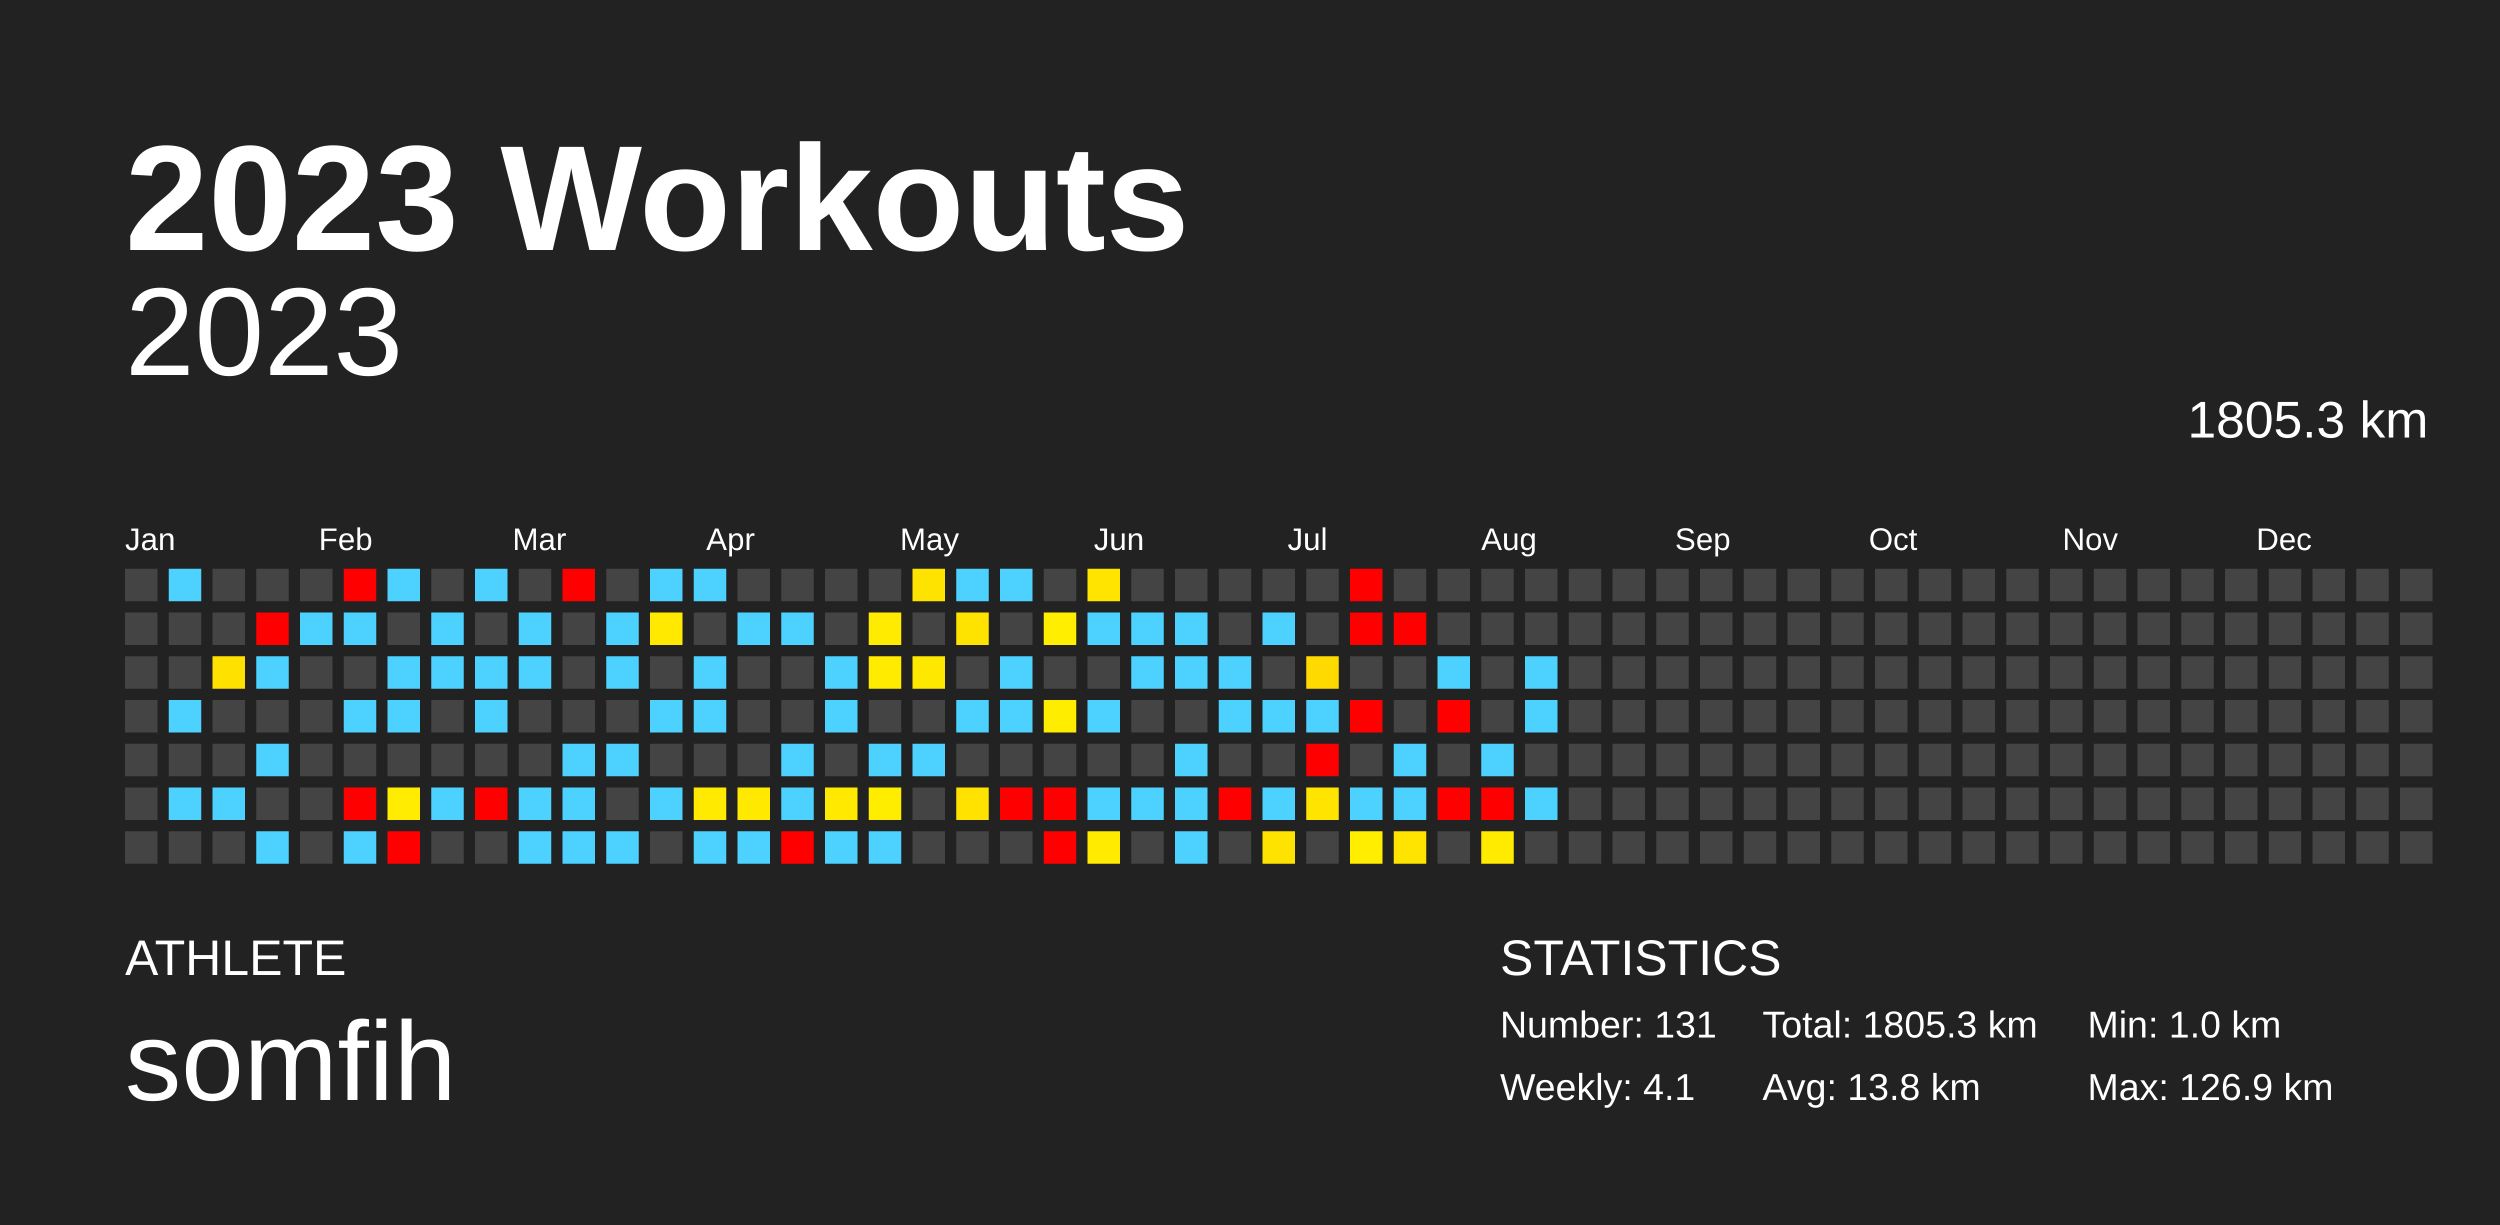
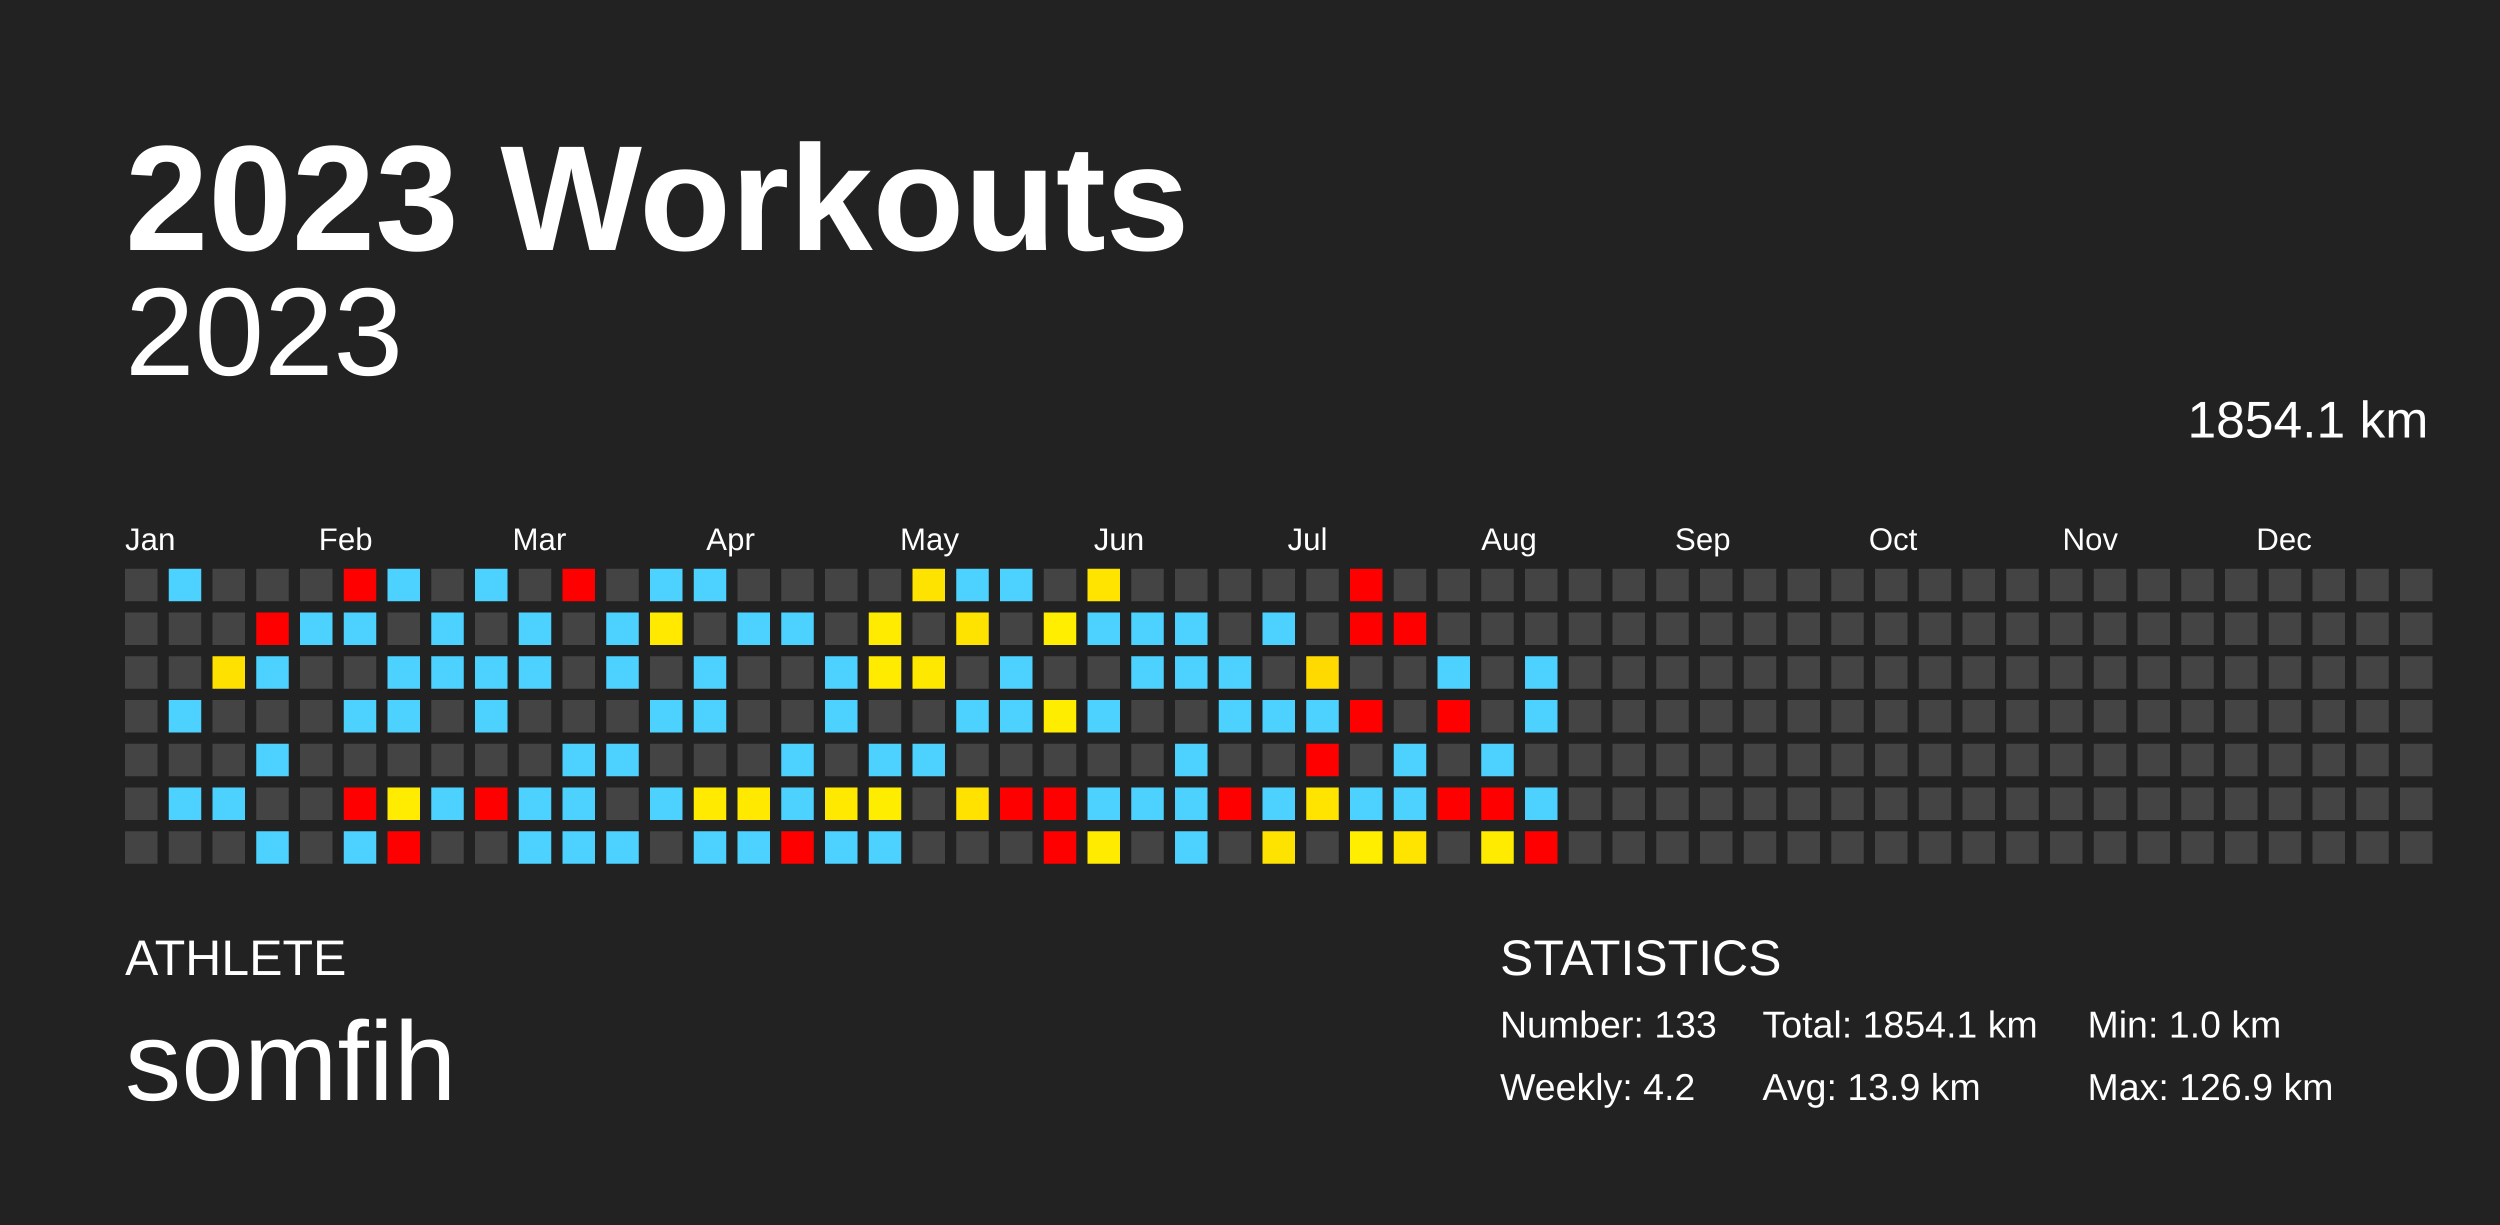
<svg xmlns="http://www.w3.org/2000/svg" baseProfile="full" height="98mm" version="1.1" viewBox="0,0,200,98" width="200mm">
  <defs />
  <rect fill="#222222" height="98" width="200" x="0" y="0" />
  <text fill="#FFFFFF" style="font-size:12px; font-family:Arial; font-weight:bold;" x="10" y="20">2023 Workouts</text>
  <text fill="#FFFFFF" style="font-size:4px; font-family:Arial" x="10" y="78">ATHLETE</text>
  <text fill="#FFFFFF" style="font-size:9px; font-family:Arial" x="10" y="88">somfih</text>
  <text fill="#FFFFFF" style="font-size:4px; font-family:Arial" x="120" y="78">STATISTICS</text>
-   <text fill="#FFFFFF" style="font-size:3px; font-family:Arial" x="120" y="83">Number: 131</text>
-   <text fill="#FFFFFF" style="font-size:3px; font-family:Arial" x="120" y="88">Weekly: 4.1</text>
-   <text fill="#FFFFFF" style="font-size:3px; font-family:Arial" x="141" y="83">Total: 1805.3 km</text>
-   <text fill="#FFFFFF" style="font-size:3px; font-family:Arial" x="141" y="88">Avg: 13.8 km</text>
+   <text fill="#FFFFFF" style="font-size:3px; font-family:Arial" x="120" y="83">Number: 133</text>
+   <text fill="#FFFFFF" style="font-size:3px; font-family:Arial" x="120" y="88">Weekly: 4.2</text>
+   <text fill="#FFFFFF" style="font-size:3px; font-family:Arial" x="141" y="83">Total: 1854.1 km</text>
+   <text fill="#FFFFFF" style="font-size:3px; font-family:Arial" x="141" y="88">Avg: 13.9 km</text>
  <text fill="#FFFFFF" style="font-size:3px; font-family:Arial" x="167" y="83">Min: 1.0 km</text>
  <text fill="#FFFFFF" style="font-size:3px; font-family:Arial" x="167" y="88">Max: 126.9 km</text>
  <text alignment-baseline="hanging" fill="#FFFFFF" style="font-size:10.0px; font-family:Arial;" x="10" y="30">2023</text>
-   <text alignment-baseline="hanging" fill="#FFFFFF" style="font-size:4.125px; font-family:Arial;" x="175" y="35">1805.3 km</text>
+   <text alignment-baseline="hanging" fill="#FFFFFF" style="font-size:4.125px; font-family:Arial;" x="175" y="35">1854.1 km</text>
  <text fill="#FFFFFF" style="font-size:2.5px; font-family:Arial" x="10.0" y="44">Jan</text>
  <text fill="#FFFFFF" style="font-size:2.5px; font-family:Arial" x="25.5" y="44">Feb</text>
  <text fill="#FFFFFF" style="font-size:2.5px; font-family:Arial" x="41.0" y="44">Mar</text>
  <text fill="#FFFFFF" style="font-size:2.5px; font-family:Arial" x="56.5" y="44">Apr</text>
  <text fill="#FFFFFF" style="font-size:2.5px; font-family:Arial" x="72.0" y="44">May</text>
  <text fill="#FFFFFF" style="font-size:2.5px; font-family:Arial" x="87.5" y="44">Jun</text>
  <text fill="#FFFFFF" style="font-size:2.5px; font-family:Arial" x="103.0" y="44">Jul</text>
  <text fill="#FFFFFF" style="font-size:2.5px; font-family:Arial" x="118.5" y="44">Aug</text>
  <text fill="#FFFFFF" style="font-size:2.5px; font-family:Arial" x="134.0" y="44">Sep</text>
  <text fill="#FFFFFF" style="font-size:2.5px; font-family:Arial" x="149.5" y="44">Oct</text>
  <text fill="#FFFFFF" style="font-size:2.5px; font-family:Arial" x="165.0" y="44">Nov</text>
  <text fill="#FFFFFF" style="font-size:2.5px; font-family:Arial" x="180.5" y="44">Dec</text>
  <rect fill="#444444" height="2.6" width="2.6" x="10.0" y="45.5" />
  <rect fill="#444444" height="2.6" width="2.6" x="10.0" y="49.0" />
  <rect fill="#444444" height="2.6" width="2.6" x="10.0" y="52.5" />
  <rect fill="#444444" height="2.6" width="2.6" x="10.0" y="56.0" />
  <rect fill="#444444" height="2.6" width="2.6" x="10.0" y="59.5" />
  <rect fill="#444444" height="2.6" width="2.6" x="10.0" y="63.0" />
  <rect fill="#444444" height="2.6" width="2.6" x="10.0" y="66.5" />
  <rect fill="#4dd2ff" height="2.6" width="2.6" x="13.5" y="45.5" />
  <rect fill="#444444" height="2.6" width="2.6" x="13.5" y="49.0" />
  <rect fill="#444444" height="2.6" width="2.6" x="13.5" y="52.5" />
  <rect fill="#4dd2ff" height="2.6" width="2.6" x="13.5" y="56.0" />
  <rect fill="#444444" height="2.6" width="2.6" x="13.5" y="59.5" />
  <rect fill="#4dd2ff" height="2.6" width="2.6" x="13.5" y="63.0" />
  <rect fill="#444444" height="2.6" width="2.6" x="13.5" y="66.5" />
  <rect fill="#444444" height="2.6" width="2.6" x="17.0" y="45.5" />
  <rect fill="#444444" height="2.6" width="2.6" x="17.0" y="49.0" />
  <rect fill="#ffe100" height="2.6" width="2.6" x="17.0" y="52.5" />
  <rect fill="#444444" height="2.6" width="2.6" x="17.0" y="56.0" />
  <rect fill="#444444" height="2.6" width="2.6" x="17.0" y="59.5" />
  <rect fill="#4dd2ff" height="2.6" width="2.6" x="17.0" y="63.0" />
  <rect fill="#444444" height="2.6" width="2.6" x="17.0" y="66.5" />
  <rect fill="#444444" height="2.6" width="2.6" x="20.5" y="45.5" />
  <rect fill="red" height="2.6" width="2.6" x="20.5" y="49.0" />
  <rect fill="#4dd2ff" height="2.6" width="2.6" x="20.5" y="52.5" />
  <rect fill="#444444" height="2.6" width="2.6" x="20.5" y="56.0" />
  <rect fill="#4dd2ff" height="2.6" width="2.6" x="20.5" y="59.5" />
  <rect fill="#444444" height="2.6" width="2.6" x="20.5" y="63.0" />
  <rect fill="#4dd2ff" height="2.6" width="2.6" x="20.5" y="66.5" />
  <rect fill="#444444" height="2.6" width="2.6" x="24.0" y="45.5" />
  <rect fill="#4dd2ff" height="2.6" width="2.6" x="24.0" y="49.0" />
  <rect fill="#444444" height="2.6" width="2.6" x="24.0" y="52.5" />
  <rect fill="#444444" height="2.6" width="2.6" x="24.0" y="56.0" />
  <rect fill="#444444" height="2.6" width="2.6" x="24.0" y="59.5" />
  <rect fill="#444444" height="2.6" width="2.6" x="24.0" y="63.0" />
  <rect fill="#444444" height="2.6" width="2.6" x="24.0" y="66.5" />
  <rect fill="red" height="2.6" width="2.6" x="27.5" y="45.5" />
  <rect fill="#4dd2ff" height="2.6" width="2.6" x="27.5" y="49.0" />
  <rect fill="#444444" height="2.6" width="2.6" x="27.5" y="52.5" />
  <rect fill="#4dd2ff" height="2.6" width="2.6" x="27.5" y="56.0" />
  <rect fill="#444444" height="2.6" width="2.6" x="27.5" y="59.5" />
  <rect fill="red" height="2.6" width="2.6" x="27.5" y="63.0" />
  <rect fill="#4dd2ff" height="2.6" width="2.6" x="27.5" y="66.5" />
  <rect fill="#4dd2ff" height="2.6" width="2.6" x="31.0" y="45.5" />
  <rect fill="#444444" height="2.6" width="2.6" x="31.0" y="49.0" />
  <rect fill="#4dd2ff" height="2.6" width="2.6" x="31.0" y="52.5" />
  <rect fill="#4dd2ff" height="2.6" width="2.6" x="31.0" y="56.0" />
  <rect fill="#444444" height="2.6" width="2.6" x="31.0" y="59.5" />
  <rect fill="#ffec00" height="2.6" width="2.6" x="31.0" y="63.0" />
  <rect fill="red" height="2.6" width="2.6" x="31.0" y="66.5" />
  <rect fill="#444444" height="2.6" width="2.6" x="34.5" y="45.5" />
  <rect fill="#4dd2ff" height="2.6" width="2.6" x="34.5" y="49.0" />
  <rect fill="#4dd2ff" height="2.6" width="2.6" x="34.5" y="52.5" />
  <rect fill="#444444" height="2.6" width="2.6" x="34.5" y="56.0" />
  <rect fill="#444444" height="2.6" width="2.6" x="34.5" y="59.5" />
  <rect fill="#4dd2ff" height="2.6" width="2.6" x="34.5" y="63.0" />
  <rect fill="#444444" height="2.6" width="2.6" x="34.5" y="66.5" />
  <rect fill="#4dd2ff" height="2.6" width="2.6" x="38.0" y="45.5" />
  <rect fill="#444444" height="2.6" width="2.6" x="38.0" y="49.0" />
  <rect fill="#4dd2ff" height="2.6" width="2.6" x="38.0" y="52.5" />
  <rect fill="#4dd2ff" height="2.6" width="2.6" x="38.0" y="56.0" />
  <rect fill="#444444" height="2.6" width="2.6" x="38.0" y="59.5" />
  <rect fill="red" height="2.6" width="2.6" x="38.0" y="63.0" />
  <rect fill="#444444" height="2.6" width="2.6" x="38.0" y="66.5" />
  <rect fill="#444444" height="2.6" width="2.6" x="41.5" y="45.5" />
  <rect fill="#4dd2ff" height="2.6" width="2.6" x="41.5" y="49.0" />
  <rect fill="#4dd2ff" height="2.6" width="2.6" x="41.5" y="52.5" />
  <rect fill="#444444" height="2.6" width="2.6" x="41.5" y="56.0" />
  <rect fill="#444444" height="2.6" width="2.6" x="41.5" y="59.5" />
  <rect fill="#4dd2ff" height="2.6" width="2.6" x="41.5" y="63.0" />
  <rect fill="#4dd2ff" height="2.6" width="2.6" x="41.5" y="66.5" />
  <rect fill="red" height="2.6" width="2.6" x="45.0" y="45.5" />
  <rect fill="#444444" height="2.6" width="2.6" x="45.0" y="49.0" />
  <rect fill="#444444" height="2.6" width="2.6" x="45.0" y="52.5" />
  <rect fill="#444444" height="2.6" width="2.6" x="45.0" y="56.0" />
  <rect fill="#4dd2ff" height="2.6" width="2.6" x="45.0" y="59.5" />
  <rect fill="#4dd2ff" height="2.6" width="2.6" x="45.0" y="63.0" />
  <rect fill="#4dd2ff" height="2.6" width="2.6" x="45.0" y="66.5" />
  <rect fill="#444444" height="2.6" width="2.6" x="48.5" y="45.5" />
  <rect fill="#4dd2ff" height="2.6" width="2.6" x="48.5" y="49.0" />
  <rect fill="#4dd2ff" height="2.6" width="2.6" x="48.5" y="52.5" />
  <rect fill="#444444" height="2.6" width="2.6" x="48.5" y="56.0" />
  <rect fill="#4dd2ff" height="2.6" width="2.6" x="48.5" y="59.5" />
  <rect fill="#444444" height="2.6" width="2.6" x="48.5" y="63.0" />
  <rect fill="#4dd2ff" height="2.6" width="2.6" x="48.5" y="66.5" />
  <rect fill="#4dd2ff" height="2.6" width="2.6" x="52.0" y="45.5" />
  <rect fill="#ffe900" height="2.6" width="2.6" x="52.0" y="49.0" />
  <rect fill="#444444" height="2.6" width="2.6" x="52.0" y="52.5" />
  <rect fill="#4dd2ff" height="2.6" width="2.6" x="52.0" y="56.0" />
  <rect fill="#444444" height="2.6" width="2.6" x="52.0" y="59.5" />
  <rect fill="#4dd2ff" height="2.6" width="2.6" x="52.0" y="63.0" />
  <rect fill="#444444" height="2.6" width="2.6" x="52.0" y="66.5" />
  <rect fill="#4dd2ff" height="2.6" width="2.6" x="55.5" y="45.5" />
  <rect fill="#444444" height="2.6" width="2.6" x="55.5" y="49.0" />
  <rect fill="#4dd2ff" height="2.6" width="2.6" x="55.5" y="52.5" />
  <rect fill="#4dd2ff" height="2.6" width="2.6" x="55.5" y="56.0" />
  <rect fill="#444444" height="2.6" width="2.6" x="55.5" y="59.5" />
  <rect fill="#ffea00" height="2.6" width="2.6" x="55.5" y="63.0" />
  <rect fill="#4dd2ff" height="2.6" width="2.6" x="55.5" y="66.5" />
  <rect fill="#444444" height="2.6" width="2.6" x="59.0" y="45.5" />
  <rect fill="#4dd2ff" height="2.6" width="2.6" x="59.0" y="49.0" />
  <rect fill="#444444" height="2.6" width="2.6" x="59.0" y="52.5" />
  <rect fill="#444444" height="2.6" width="2.6" x="59.0" y="56.0" />
  <rect fill="#444444" height="2.6" width="2.6" x="59.0" y="59.5" />
  <rect fill="#ffe900" height="2.6" width="2.6" x="59.0" y="63.0" />
  <rect fill="#4dd2ff" height="2.6" width="2.6" x="59.0" y="66.5" />
  <rect fill="#444444" height="2.6" width="2.6" x="62.5" y="45.5" />
  <rect fill="#4dd2ff" height="2.6" width="2.6" x="62.5" y="49.0" />
  <rect fill="#444444" height="2.6" width="2.6" x="62.5" y="52.5" />
  <rect fill="#444444" height="2.6" width="2.6" x="62.5" y="56.0" />
  <rect fill="#4dd2ff" height="2.6" width="2.6" x="62.5" y="59.5" />
  <rect fill="#4dd2ff" height="2.6" width="2.6" x="62.5" y="63.0" />
  <rect fill="red" height="2.6" width="2.6" x="62.5" y="66.5" />
  <rect fill="#444444" height="2.6" width="2.6" x="66.0" y="45.5" />
  <rect fill="#444444" height="2.6" width="2.6" x="66.0" y="49.0" />
  <rect fill="#4dd2ff" height="2.6" width="2.6" x="66.0" y="52.5" />
  <rect fill="#4dd2ff" height="2.6" width="2.6" x="66.0" y="56.0" />
  <rect fill="#444444" height="2.6" width="2.6" x="66.0" y="59.5" />
  <rect fill="#ffe900" height="2.6" width="2.6" x="66.0" y="63.0" />
  <rect fill="#4dd2ff" height="2.6" width="2.6" x="66.0" y="66.5" />
  <rect fill="#444444" height="2.6" width="2.6" x="69.5" y="45.5" />
  <rect fill="#ffeb00" height="2.6" width="2.6" x="69.5" y="49.0" />
  <rect fill="#ffeb00" height="2.6" width="2.6" x="69.5" y="52.5" />
  <rect fill="#444444" height="2.6" width="2.6" x="69.5" y="56.0" />
  <rect fill="#4dd2ff" height="2.6" width="2.6" x="69.5" y="59.5" />
  <rect fill="#ffed00" height="2.6" width="2.6" x="69.5" y="63.0" />
  <rect fill="#4dd2ff" height="2.6" width="2.6" x="69.5" y="66.5" />
  <rect fill="#ffe300" height="2.6" width="2.6" x="73.0" y="45.5" />
  <rect fill="#444444" height="2.6" width="2.6" x="73.0" y="49.0" />
  <rect fill="#ffe800" height="2.6" width="2.6" x="73.0" y="52.5" />
  <rect fill="#444444" height="2.6" width="2.6" x="73.0" y="56.0" />
  <rect fill="#4dd2ff" height="2.6" width="2.6" x="73.0" y="59.5" />
  <rect fill="#444444" height="2.6" width="2.6" x="73.0" y="63.0" />
  <rect fill="#444444" height="2.6" width="2.6" x="73.0" y="66.5" />
  <rect fill="#4dd2ff" height="2.6" width="2.6" x="76.5" y="45.5" />
  <rect fill="#ffe300" height="2.6" width="2.6" x="76.5" y="49.0" />
  <rect fill="#444444" height="2.6" width="2.6" x="76.5" y="52.5" />
  <rect fill="#4dd2ff" height="2.6" width="2.6" x="76.5" y="56.0" />
  <rect fill="#444444" height="2.6" width="2.6" x="76.5" y="59.5" />
  <rect fill="#ffe200" height="2.6" width="2.6" x="76.5" y="63.0" />
  <rect fill="#444444" height="2.6" width="2.6" x="76.5" y="66.5" />
  <rect fill="#4dd2ff" height="2.6" width="2.6" x="80.0" y="45.5" />
  <rect fill="#444444" height="2.6" width="2.6" x="80.0" y="49.0" />
  <rect fill="#4dd2ff" height="2.6" width="2.6" x="80.0" y="52.5" />
  <rect fill="#4dd2ff" height="2.6" width="2.6" x="80.0" y="56.0" />
  <rect fill="#444444" height="2.6" width="2.6" x="80.0" y="59.5" />
  <rect fill="red" height="2.6" width="2.6" x="80.0" y="63.0" />
  <rect fill="#444444" height="2.6" width="2.6" x="80.0" y="66.5" />
  <rect fill="#444444" height="2.6" width="2.6" x="83.5" y="45.5" />
  <rect fill="#ffee00" height="2.6" width="2.6" x="83.5" y="49.0" />
  <rect fill="#444444" height="2.6" width="2.6" x="83.5" y="52.5" />
  <rect fill="#ffed00" height="2.6" width="2.6" x="83.5" y="56.0" />
  <rect fill="#444444" height="2.6" width="2.6" x="83.5" y="59.5" />
  <rect fill="red" height="2.6" width="2.6" x="83.5" y="63.0" />
  <rect fill="red" height="2.6" width="2.6" x="83.5" y="66.5" />
  <rect fill="#ffe400" height="2.6" width="2.6" x="87.0" y="45.5" />
  <rect fill="#4dd2ff" height="2.6" width="2.6" x="87.0" y="49.0" />
  <rect fill="#444444" height="2.6" width="2.6" x="87.0" y="52.5" />
  <rect fill="#4dd2ff" height="2.6" width="2.6" x="87.0" y="56.0" />
  <rect fill="#444444" height="2.6" width="2.6" x="87.0" y="59.5" />
  <rect fill="#4dd2ff" height="2.6" width="2.6" x="87.0" y="63.0" />
  <rect fill="#ffeb00" height="2.6" width="2.6" x="87.0" y="66.5" />
  <rect fill="#444444" height="2.6" width="2.6" x="90.5" y="45.5" />
  <rect fill="#4dd2ff" height="2.6" width="2.6" x="90.5" y="49.0" />
  <rect fill="#4dd2ff" height="2.6" width="2.6" x="90.5" y="52.5" />
  <rect fill="#444444" height="2.6" width="2.6" x="90.5" y="56.0" />
  <rect fill="#444444" height="2.6" width="2.6" x="90.5" y="59.5" />
  <rect fill="#4dd2ff" height="2.6" width="2.6" x="90.5" y="63.0" />
  <rect fill="#444444" height="2.6" width="2.6" x="90.5" y="66.5" />
  <rect fill="#444444" height="2.6" width="2.6" x="94.0" y="45.5" />
  <rect fill="#4dd2ff" height="2.6" width="2.6" x="94.0" y="49.0" />
  <rect fill="#4dd2ff" height="2.6" width="2.6" x="94.0" y="52.5" />
  <rect fill="#444444" height="2.6" width="2.6" x="94.0" y="56.0" />
  <rect fill="#4dd2ff" height="2.6" width="2.6" x="94.0" y="59.5" />
  <rect fill="#4dd2ff" height="2.6" width="2.6" x="94.0" y="63.0" />
  <rect fill="#4dd2ff" height="2.6" width="2.6" x="94.0" y="66.5" />
  <rect fill="#444444" height="2.6" width="2.6" x="97.5" y="45.5" />
  <rect fill="#444444" height="2.6" width="2.6" x="97.5" y="49.0" />
  <rect fill="#4dd2ff" height="2.6" width="2.6" x="97.5" y="52.5" />
  <rect fill="#4dd2ff" height="2.6" width="2.6" x="97.5" y="56.0" />
  <rect fill="#444444" height="2.6" width="2.6" x="97.5" y="59.5" />
  <rect fill="red" height="2.6" width="2.6" x="97.5" y="63.0" />
  <rect fill="#444444" height="2.6" width="2.6" x="97.5" y="66.5" />
  <rect fill="#444444" height="2.6" width="2.6" x="101.0" y="45.5" />
  <rect fill="#4dd2ff" height="2.6" width="2.6" x="101.0" y="49.0" />
  <rect fill="#444444" height="2.6" width="2.6" x="101.0" y="52.5" />
  <rect fill="#4dd2ff" height="2.6" width="2.6" x="101.0" y="56.0" />
  <rect fill="#444444" height="2.6" width="2.6" x="101.0" y="59.5" />
  <rect fill="#4dd2ff" height="2.6" width="2.6" x="101.0" y="63.0" />
  <rect fill="#ffe300" height="2.6" width="2.6" x="101.0" y="66.5" />
  <rect fill="#444444" height="2.6" width="2.6" x="104.5" y="45.5" />
  <rect fill="#444444" height="2.6" width="2.6" x="104.5" y="49.0" />
  <rect fill="#ffda00" height="2.6" width="2.6" x="104.5" y="52.5" />
  <rect fill="#4dd2ff" height="2.6" width="2.6" x="104.5" y="56.0" />
  <rect fill="red" height="2.6" width="2.6" x="104.5" y="59.5" />
  <rect fill="#ffe400" height="2.6" width="2.6" x="104.5" y="63.0" />
  <rect fill="#444444" height="2.6" width="2.6" x="104.5" y="66.5" />
  <rect fill="red" height="2.6" width="2.6" x="108.0" y="45.5" />
  <rect fill="red" height="2.6" width="2.6" x="108.0" y="49.0" />
  <rect fill="#444444" height="2.6" width="2.6" x="108.0" y="52.5" />
  <rect fill="red" height="2.6" width="2.6" x="108.0" y="56.0" />
  <rect fill="#444444" height="2.6" width="2.6" x="108.0" y="59.5" />
  <rect fill="#4dd2ff" height="2.6" width="2.6" x="108.0" y="63.0" />
  <rect fill="#ffee00" height="2.6" width="2.6" x="108.0" y="66.5" />
  <rect fill="#444444" height="2.6" width="2.6" x="111.5" y="45.5" />
  <rect fill="red" height="2.6" width="2.6" x="111.5" y="49.0" />
  <rect fill="#444444" height="2.6" width="2.6" x="111.5" y="52.5" />
  <rect fill="#444444" height="2.6" width="2.6" x="111.5" y="56.0" />
  <rect fill="#4dd2ff" height="2.6" width="2.6" x="111.5" y="59.5" />
  <rect fill="#4dd2ff" height="2.6" width="2.6" x="111.5" y="63.0" />
  <rect fill="#ffe400" height="2.6" width="2.6" x="111.5" y="66.5" />
  <rect fill="#444444" height="2.6" width="2.6" x="115.0" y="45.5" />
  <rect fill="#444444" height="2.6" width="2.6" x="115.0" y="49.0" />
  <rect fill="#4dd2ff" height="2.6" width="2.6" x="115.0" y="52.5" />
  <rect fill="red" height="2.6" width="2.6" x="115.0" y="56.0" />
  <rect fill="#444444" height="2.6" width="2.6" x="115.0" y="59.5" />
  <rect fill="red" height="2.6" width="2.6" x="115.0" y="63.0" />
  <rect fill="#444444" height="2.6" width="2.6" x="115.0" y="66.5" />
  <rect fill="#444444" height="2.6" width="2.6" x="118.5" y="45.5" />
  <rect fill="#444444" height="2.6" width="2.6" x="118.5" y="49.0" />
  <rect fill="#444444" height="2.6" width="2.6" x="118.5" y="52.5" />
  <rect fill="#444444" height="2.6" width="2.6" x="118.5" y="56.0" />
  <rect fill="#4dd2ff" height="2.6" width="2.6" x="118.5" y="59.5" />
  <rect fill="red" height="2.6" width="2.6" x="118.5" y="63.0" />
  <rect fill="#ffeb00" height="2.6" width="2.6" x="118.5" y="66.5" />
  <rect fill="#444444" height="2.6" width="2.6" x="122.0" y="45.5" />
  <rect fill="#444444" height="2.6" width="2.6" x="122.0" y="49.0" />
  <rect fill="#4dd2ff" height="2.6" width="2.6" x="122.0" y="52.5" />
  <rect fill="#4dd2ff" height="2.6" width="2.6" x="122.0" y="56.0" />
  <rect fill="#444444" height="2.6" width="2.6" x="122.0" y="59.5" />
  <rect fill="#4dd2ff" height="2.6" width="2.6" x="122.0" y="63.0" />
-   <rect fill="#444444" height="2.6" width="2.6" x="122.0" y="66.5" />
+   <rect fill="red" height="2.6" width="2.6" x="122.0" y="66.5" />
  <rect fill="#444444" height="2.6" width="2.6" x="125.5" y="45.5" />
  <rect fill="#444444" height="2.6" width="2.6" x="125.5" y="49.0" />
  <rect fill="#444444" height="2.6" width="2.6" x="125.5" y="52.5" />
  <rect fill="#444444" height="2.6" width="2.6" x="125.5" y="56.0" />
  <rect fill="#444444" height="2.6" width="2.6" x="125.5" y="59.5" />
  <rect fill="#444444" height="2.6" width="2.6" x="125.5" y="63.0" />
  <rect fill="#444444" height="2.6" width="2.6" x="125.5" y="66.5" />
  <rect fill="#444444" height="2.6" width="2.6" x="129.0" y="45.5" />
  <rect fill="#444444" height="2.6" width="2.6" x="129.0" y="49.0" />
  <rect fill="#444444" height="2.6" width="2.6" x="129.0" y="52.5" />
  <rect fill="#444444" height="2.6" width="2.6" x="129.0" y="56.0" />
  <rect fill="#444444" height="2.6" width="2.6" x="129.0" y="59.5" />
  <rect fill="#444444" height="2.6" width="2.6" x="129.0" y="63.0" />
  <rect fill="#444444" height="2.6" width="2.6" x="129.0" y="66.5" />
  <rect fill="#444444" height="2.6" width="2.6" x="132.5" y="45.5" />
  <rect fill="#444444" height="2.6" width="2.6" x="132.5" y="49.0" />
  <rect fill="#444444" height="2.6" width="2.6" x="132.5" y="52.5" />
  <rect fill="#444444" height="2.6" width="2.6" x="132.5" y="56.0" />
  <rect fill="#444444" height="2.6" width="2.6" x="132.5" y="59.5" />
  <rect fill="#444444" height="2.6" width="2.6" x="132.5" y="63.0" />
  <rect fill="#444444" height="2.6" width="2.6" x="132.5" y="66.5" />
  <rect fill="#444444" height="2.6" width="2.6" x="136.0" y="45.5" />
  <rect fill="#444444" height="2.6" width="2.6" x="136.0" y="49.0" />
  <rect fill="#444444" height="2.6" width="2.6" x="136.0" y="52.5" />
  <rect fill="#444444" height="2.6" width="2.6" x="136.0" y="56.0" />
  <rect fill="#444444" height="2.6" width="2.6" x="136.0" y="59.5" />
  <rect fill="#444444" height="2.6" width="2.6" x="136.0" y="63.0" />
  <rect fill="#444444" height="2.6" width="2.6" x="136.0" y="66.5" />
  <rect fill="#444444" height="2.6" width="2.6" x="139.5" y="45.5" />
  <rect fill="#444444" height="2.6" width="2.6" x="139.5" y="49.0" />
  <rect fill="#444444" height="2.6" width="2.6" x="139.5" y="52.5" />
  <rect fill="#444444" height="2.6" width="2.6" x="139.5" y="56.0" />
  <rect fill="#444444" height="2.6" width="2.6" x="139.5" y="59.5" />
  <rect fill="#444444" height="2.6" width="2.6" x="139.5" y="63.0" />
  <rect fill="#444444" height="2.6" width="2.6" x="139.5" y="66.5" />
  <rect fill="#444444" height="2.6" width="2.6" x="143.0" y="45.5" />
  <rect fill="#444444" height="2.6" width="2.6" x="143.0" y="49.0" />
  <rect fill="#444444" height="2.6" width="2.6" x="143.0" y="52.5" />
  <rect fill="#444444" height="2.6" width="2.6" x="143.0" y="56.0" />
  <rect fill="#444444" height="2.6" width="2.6" x="143.0" y="59.5" />
  <rect fill="#444444" height="2.6" width="2.6" x="143.0" y="63.0" />
  <rect fill="#444444" height="2.6" width="2.6" x="143.0" y="66.5" />
  <rect fill="#444444" height="2.6" width="2.6" x="146.5" y="45.5" />
  <rect fill="#444444" height="2.6" width="2.6" x="146.5" y="49.0" />
  <rect fill="#444444" height="2.6" width="2.6" x="146.5" y="52.5" />
  <rect fill="#444444" height="2.6" width="2.6" x="146.5" y="56.0" />
  <rect fill="#444444" height="2.6" width="2.6" x="146.5" y="59.5" />
  <rect fill="#444444" height="2.6" width="2.6" x="146.5" y="63.0" />
  <rect fill="#444444" height="2.6" width="2.6" x="146.5" y="66.5" />
  <rect fill="#444444" height="2.6" width="2.6" x="150.0" y="45.5" />
  <rect fill="#444444" height="2.6" width="2.6" x="150.0" y="49.0" />
  <rect fill="#444444" height="2.6" width="2.6" x="150.0" y="52.5" />
  <rect fill="#444444" height="2.6" width="2.6" x="150.0" y="56.0" />
  <rect fill="#444444" height="2.6" width="2.6" x="150.0" y="59.5" />
  <rect fill="#444444" height="2.6" width="2.6" x="150.0" y="63.0" />
  <rect fill="#444444" height="2.6" width="2.6" x="150.0" y="66.5" />
  <rect fill="#444444" height="2.6" width="2.6" x="153.5" y="45.5" />
  <rect fill="#444444" height="2.6" width="2.6" x="153.5" y="49.0" />
  <rect fill="#444444" height="2.6" width="2.6" x="153.5" y="52.5" />
  <rect fill="#444444" height="2.6" width="2.6" x="153.5" y="56.0" />
  <rect fill="#444444" height="2.6" width="2.6" x="153.5" y="59.5" />
  <rect fill="#444444" height="2.6" width="2.6" x="153.5" y="63.0" />
  <rect fill="#444444" height="2.6" width="2.6" x="153.5" y="66.5" />
  <rect fill="#444444" height="2.6" width="2.6" x="157.0" y="45.5" />
  <rect fill="#444444" height="2.6" width="2.6" x="157.0" y="49.0" />
  <rect fill="#444444" height="2.6" width="2.6" x="157.0" y="52.5" />
  <rect fill="#444444" height="2.6" width="2.6" x="157.0" y="56.0" />
  <rect fill="#444444" height="2.6" width="2.6" x="157.0" y="59.5" />
  <rect fill="#444444" height="2.6" width="2.6" x="157.0" y="63.0" />
  <rect fill="#444444" height="2.6" width="2.6" x="157.0" y="66.5" />
  <rect fill="#444444" height="2.6" width="2.6" x="160.5" y="45.5" />
  <rect fill="#444444" height="2.6" width="2.6" x="160.5" y="49.0" />
  <rect fill="#444444" height="2.6" width="2.6" x="160.5" y="52.5" />
  <rect fill="#444444" height="2.6" width="2.6" x="160.5" y="56.0" />
  <rect fill="#444444" height="2.6" width="2.6" x="160.5" y="59.5" />
  <rect fill="#444444" height="2.6" width="2.6" x="160.5" y="63.0" />
  <rect fill="#444444" height="2.6" width="2.6" x="160.5" y="66.5" />
  <rect fill="#444444" height="2.6" width="2.6" x="164.0" y="45.5" />
  <rect fill="#444444" height="2.6" width="2.6" x="164.0" y="49.0" />
  <rect fill="#444444" height="2.6" width="2.6" x="164.0" y="52.5" />
  <rect fill="#444444" height="2.6" width="2.6" x="164.0" y="56.0" />
  <rect fill="#444444" height="2.6" width="2.6" x="164.0" y="59.5" />
  <rect fill="#444444" height="2.6" width="2.6" x="164.0" y="63.0" />
  <rect fill="#444444" height="2.6" width="2.6" x="164.0" y="66.5" />
  <rect fill="#444444" height="2.6" width="2.6" x="167.5" y="45.5" />
  <rect fill="#444444" height="2.6" width="2.6" x="167.5" y="49.0" />
  <rect fill="#444444" height="2.6" width="2.6" x="167.5" y="52.5" />
  <rect fill="#444444" height="2.6" width="2.6" x="167.5" y="56.0" />
  <rect fill="#444444" height="2.6" width="2.6" x="167.5" y="59.5" />
  <rect fill="#444444" height="2.6" width="2.6" x="167.5" y="63.0" />
  <rect fill="#444444" height="2.6" width="2.6" x="167.5" y="66.5" />
  <rect fill="#444444" height="2.6" width="2.6" x="171.0" y="45.5" />
  <rect fill="#444444" height="2.6" width="2.6" x="171.0" y="49.0" />
  <rect fill="#444444" height="2.6" width="2.6" x="171.0" y="52.5" />
  <rect fill="#444444" height="2.6" width="2.6" x="171.0" y="56.0" />
  <rect fill="#444444" height="2.6" width="2.6" x="171.0" y="59.5" />
  <rect fill="#444444" height="2.6" width="2.6" x="171.0" y="63.0" />
  <rect fill="#444444" height="2.6" width="2.6" x="171.0" y="66.5" />
  <rect fill="#444444" height="2.6" width="2.6" x="174.5" y="45.5" />
  <rect fill="#444444" height="2.6" width="2.6" x="174.5" y="49.0" />
  <rect fill="#444444" height="2.6" width="2.6" x="174.5" y="52.5" />
  <rect fill="#444444" height="2.6" width="2.6" x="174.5" y="56.0" />
  <rect fill="#444444" height="2.6" width="2.6" x="174.5" y="59.5" />
  <rect fill="#444444" height="2.6" width="2.6" x="174.5" y="63.0" />
  <rect fill="#444444" height="2.6" width="2.6" x="174.5" y="66.5" />
  <rect fill="#444444" height="2.6" width="2.6" x="178.0" y="45.5" />
  <rect fill="#444444" height="2.6" width="2.6" x="178.0" y="49.0" />
  <rect fill="#444444" height="2.6" width="2.6" x="178.0" y="52.5" />
  <rect fill="#444444" height="2.6" width="2.6" x="178.0" y="56.0" />
  <rect fill="#444444" height="2.6" width="2.6" x="178.0" y="59.5" />
  <rect fill="#444444" height="2.6" width="2.6" x="178.0" y="63.0" />
  <rect fill="#444444" height="2.6" width="2.6" x="178.0" y="66.5" />
  <rect fill="#444444" height="2.6" width="2.6" x="181.5" y="45.5" />
  <rect fill="#444444" height="2.6" width="2.6" x="181.5" y="49.0" />
  <rect fill="#444444" height="2.6" width="2.6" x="181.5" y="52.5" />
  <rect fill="#444444" height="2.6" width="2.6" x="181.5" y="56.0" />
  <rect fill="#444444" height="2.6" width="2.6" x="181.5" y="59.5" />
  <rect fill="#444444" height="2.6" width="2.6" x="181.5" y="63.0" />
  <rect fill="#444444" height="2.6" width="2.6" x="181.5" y="66.5" />
  <rect fill="#444444" height="2.6" width="2.6" x="185.0" y="45.5" />
  <rect fill="#444444" height="2.6" width="2.6" x="185.0" y="49.0" />
  <rect fill="#444444" height="2.6" width="2.6" x="185.0" y="52.5" />
  <rect fill="#444444" height="2.6" width="2.6" x="185.0" y="56.0" />
  <rect fill="#444444" height="2.6" width="2.6" x="185.0" y="59.5" />
  <rect fill="#444444" height="2.6" width="2.6" x="185.0" y="63.0" />
  <rect fill="#444444" height="2.6" width="2.6" x="185.0" y="66.5" />
  <rect fill="#444444" height="2.6" width="2.6" x="188.5" y="45.5" />
  <rect fill="#444444" height="2.6" width="2.6" x="188.5" y="49.0" />
  <rect fill="#444444" height="2.6" width="2.6" x="188.5" y="52.5" />
  <rect fill="#444444" height="2.6" width="2.6" x="188.5" y="56.0" />
  <rect fill="#444444" height="2.6" width="2.6" x="188.5" y="59.5" />
  <rect fill="#444444" height="2.6" width="2.6" x="188.5" y="63.0" />
  <rect fill="#444444" height="2.6" width="2.6" x="188.5" y="66.5" />
  <rect fill="#444444" height="2.6" width="2.6" x="192.0" y="45.5" />
  <rect fill="#444444" height="2.6" width="2.6" x="192.0" y="49.0" />
  <rect fill="#444444" height="2.6" width="2.6" x="192.0" y="52.5" />
  <rect fill="#444444" height="2.6" width="2.6" x="192.0" y="56.0" />
  <rect fill="#444444" height="2.6" width="2.6" x="192.0" y="59.5" />
  <rect fill="#444444" height="2.6" width="2.6" x="192.0" y="63.0" />
  <rect fill="#444444" height="2.6" width="2.6" x="192.0" y="66.5" />
</svg>
